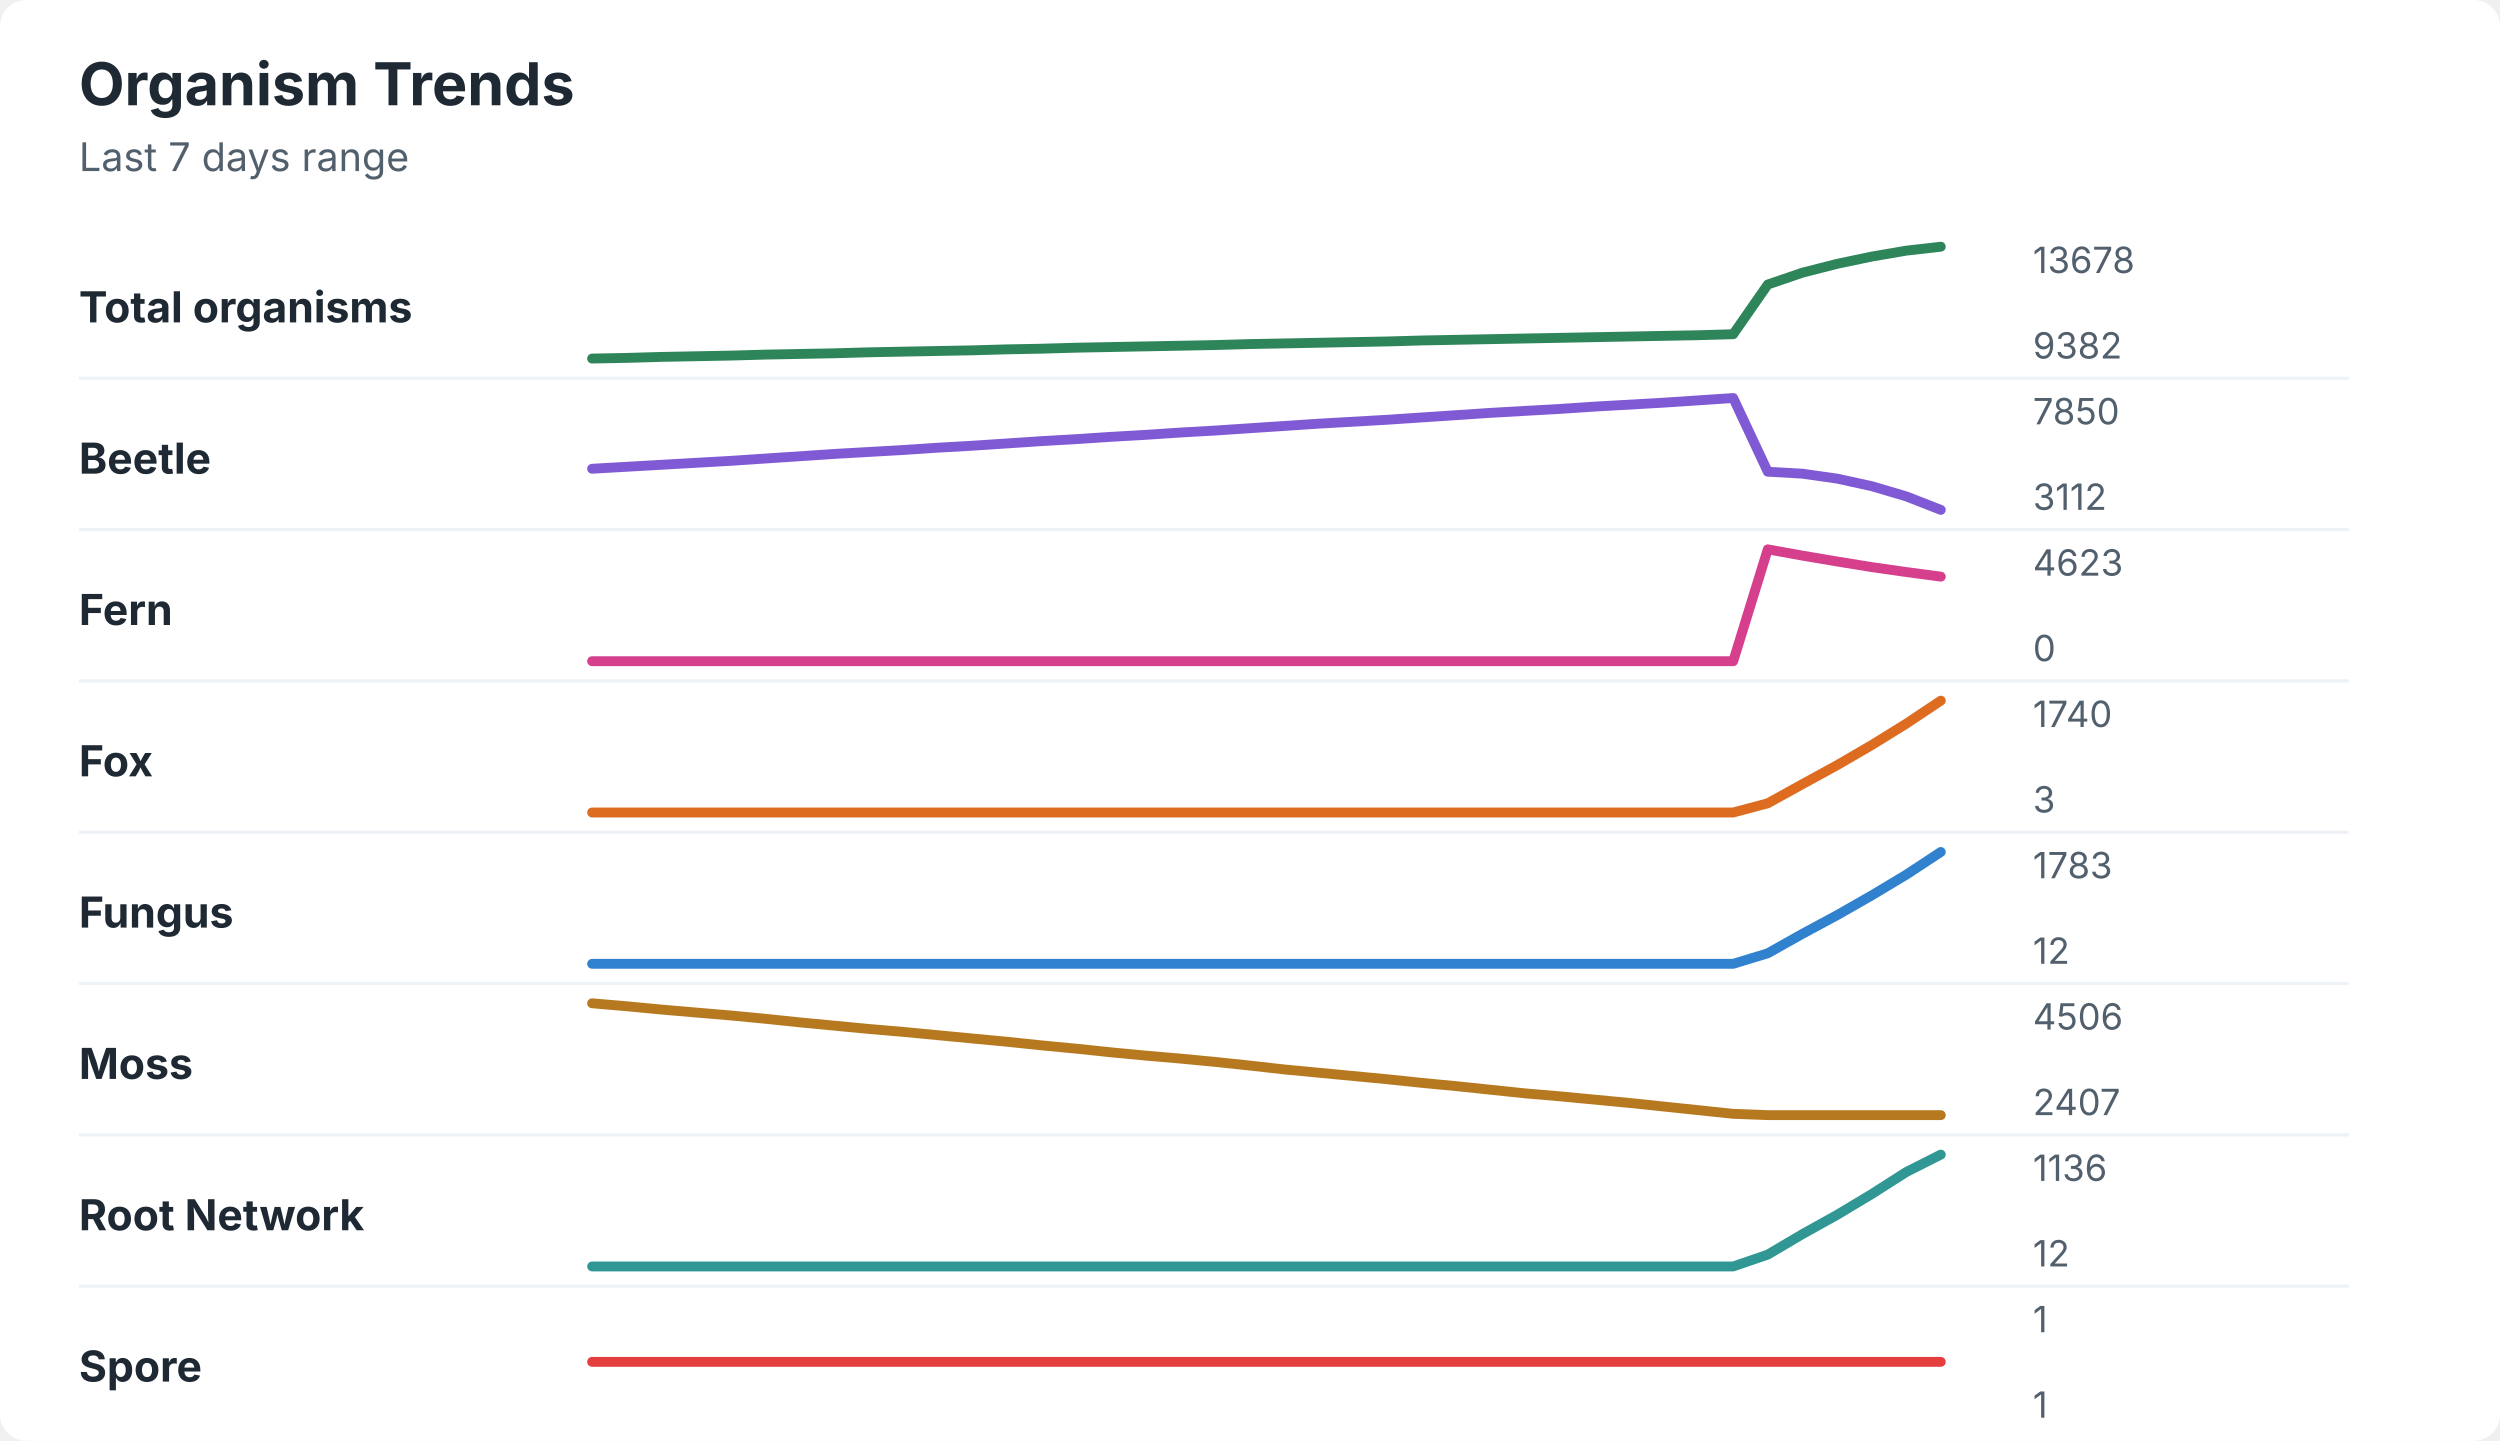
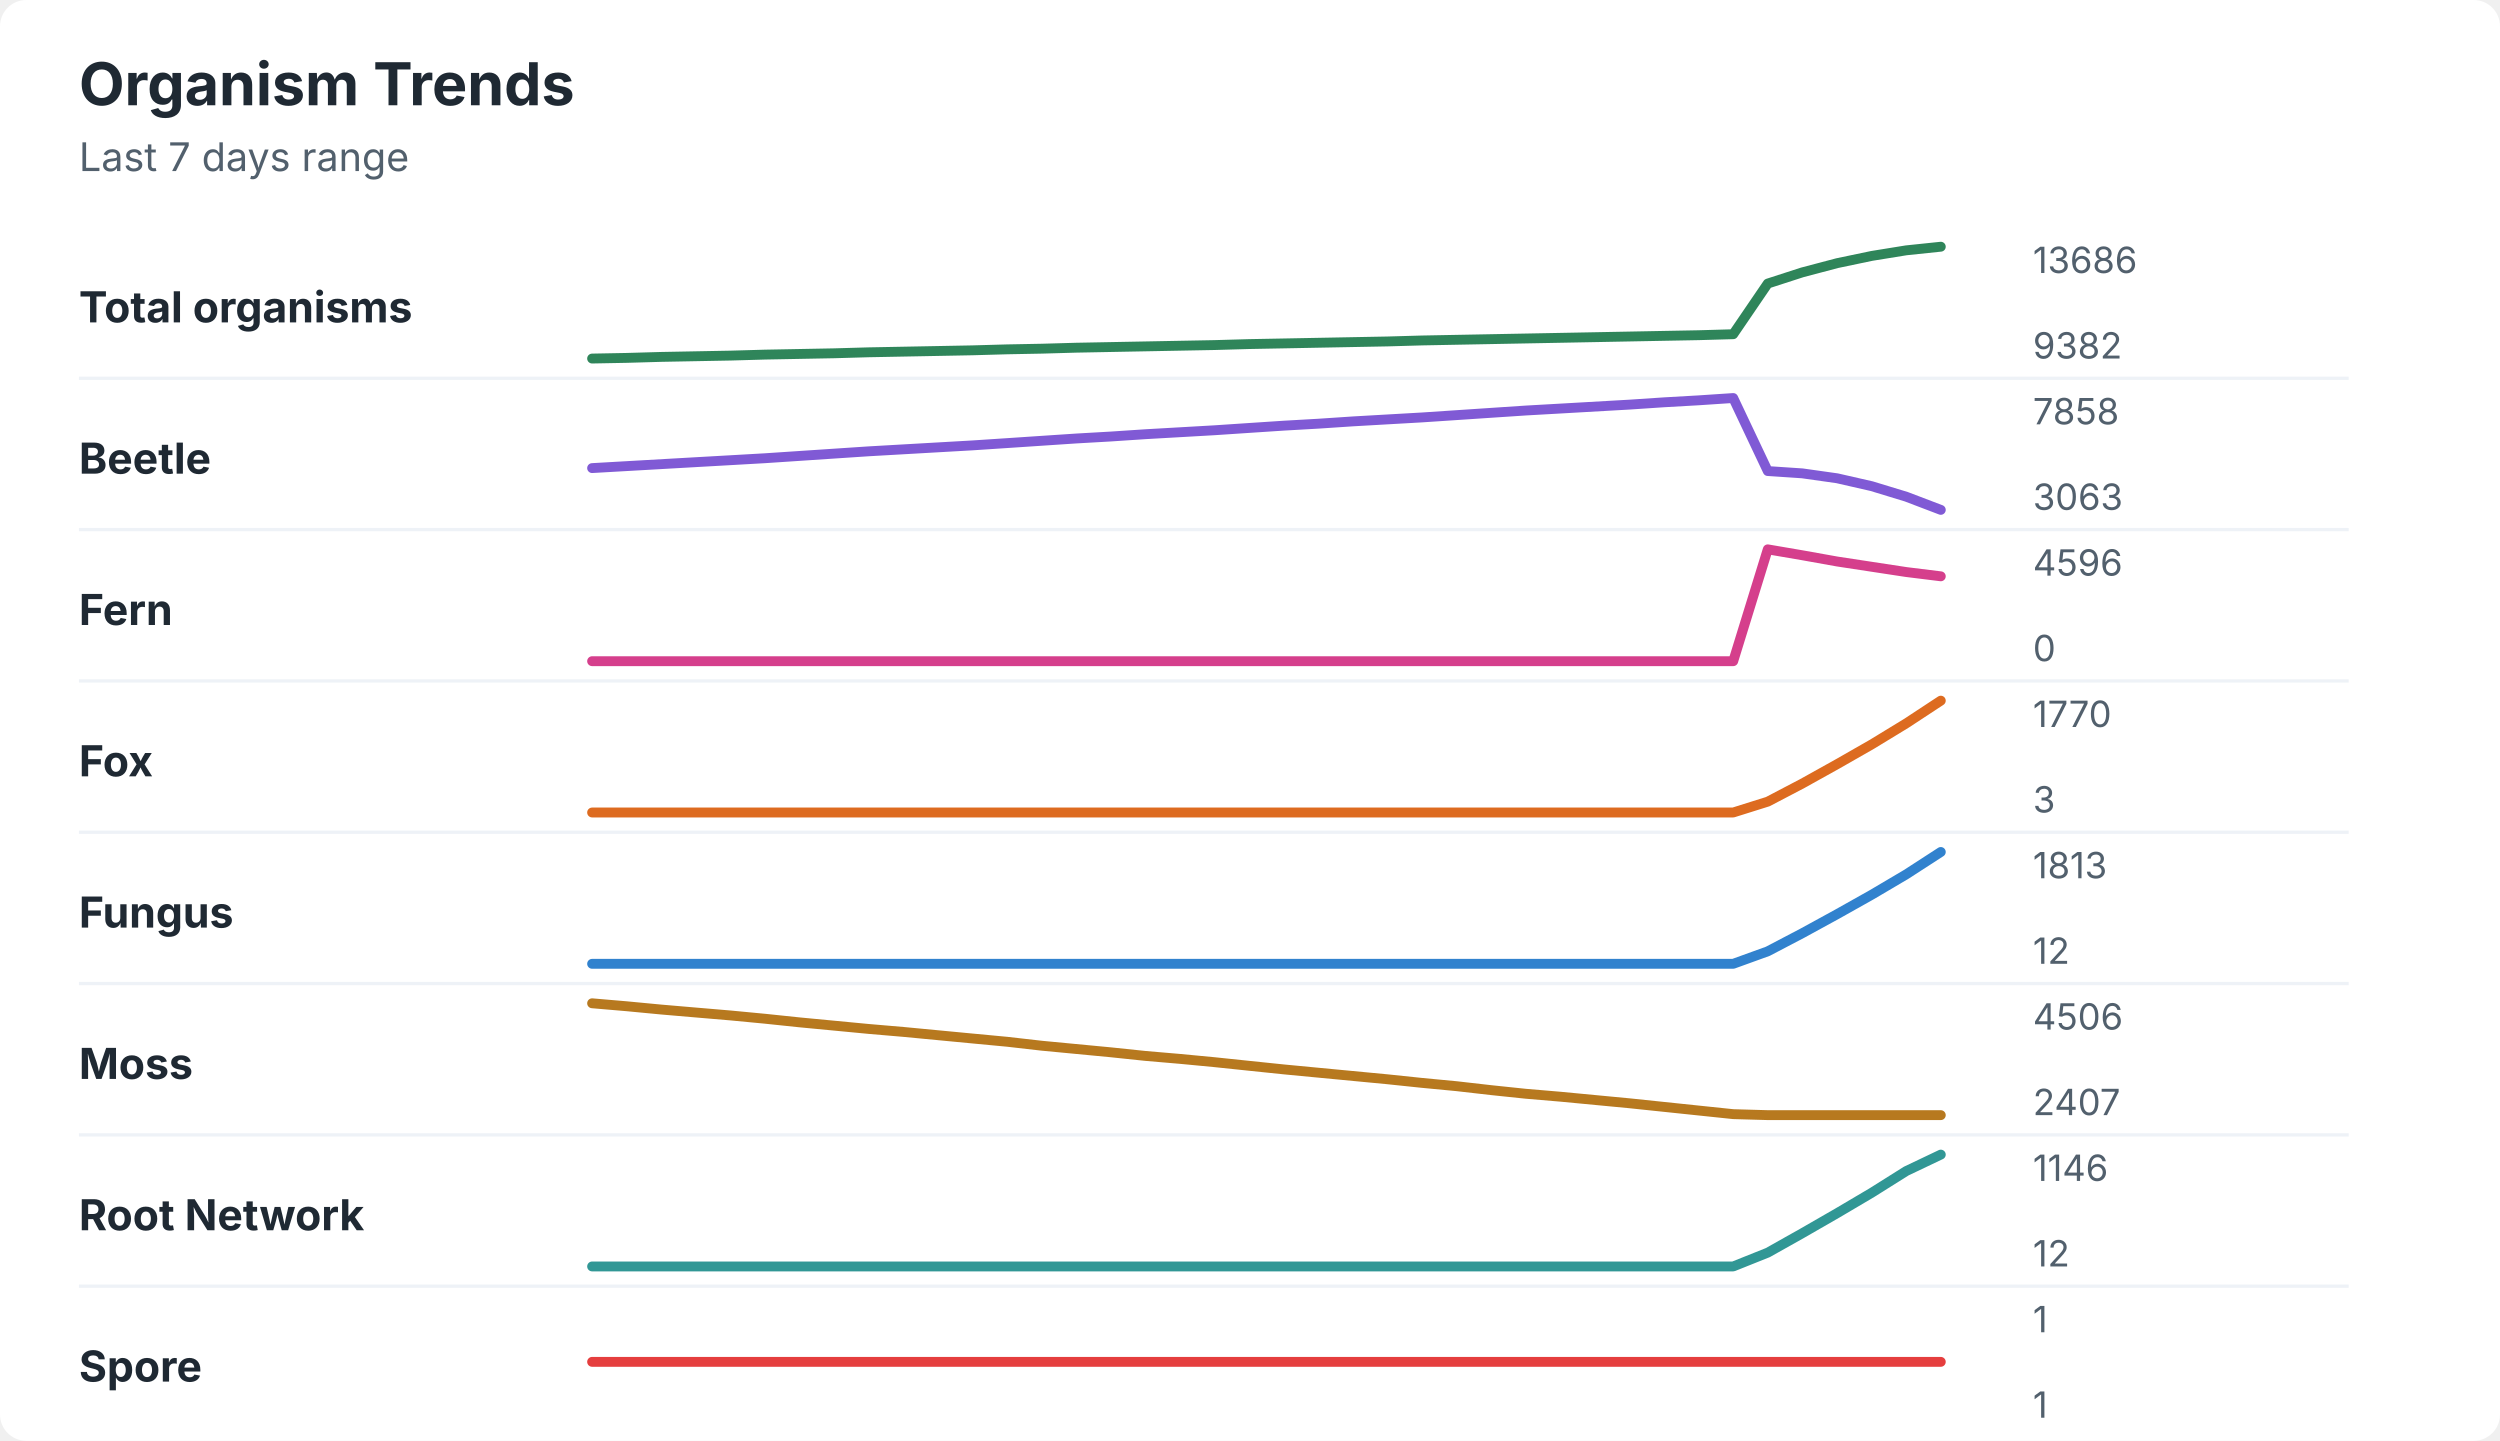
<svg xmlns="http://www.w3.org/2000/svg" width="760" height="438" viewBox="0 0 760 438" role="img" aria-labelledby="title desc">
  <rect width="760" height="438" rx="8" fill="#ffffff" />
  <style>
    text { font-family: -apple-system, BlinkMacSystemFont, "Segoe UI", sans-serif; }
    .title { font-size: 18px; font-weight: 700; fill: #1f2933; }
    .subtitle { font-size: 12px; fill: #52606d; }
    .label { font-size: 13px; font-weight: 650; fill: #1f2933; }
    .axis-value { font-size: 11px; fill: #52606d; }
    .separator { stroke: #eef2f7; stroke-width: 1; }
  </style>
  <text x="24" y="32" class="title">Organism Trends</text>
  <text x="24" y="52" class="subtitle">Last 7 days range</text>
  <text x="24" y="98" class="label">Total organisms</text>
-   <polyline points="180.0,109.0 190.5,108.8 201.0,108.5 211.5,108.3 222.1,108.1 232.6,107.8 243.1,107.6 253.6,107.4 264.1,107.1 274.6,106.9 285.1,106.7 295.6,106.5 306.2,106.2 316.7,106.0 327.2,105.7 337.7,105.5 348.2,105.3 358.7,105.1 369.2,104.9 379.7,104.6 390.3,104.4 400.8,104.2 411.3,104.0 421.8,103.8 432.3,103.5 442.8,103.3 453.3,103.1 463.8,102.9 474.4,102.7 484.9,102.5 495.4,102.3 505.9,102.1 516.4,101.9 526.9,101.6 537.4,86.5 547.9,82.9 558.5,80.2 569.0,78.0 579.5,76.2 590.0,75.0 " fill="none" stroke="#2f855a" stroke-width="3" stroke-linecap="round" stroke-linejoin="round" />
-   <text x="618" y="83" class="axis-value">13678</text>
+   <polyline points="180.0,109.0 190.5,108.8 201.0,108.5 211.5,108.3 222.1,108.1 232.6,107.8 243.1,107.6 253.6,107.4 264.1,107.1 274.6,106.9 285.1,106.7 295.6,106.5 306.2,106.2 316.7,106.0 327.2,105.7 337.7,105.5 348.2,105.3 358.7,105.1 369.2,104.9 379.7,104.6 390.3,104.4 400.8,104.2 411.3,104.0 421.8,103.8 432.3,103.5 442.8,103.3 453.3,103.1 463.8,102.9 474.4,102.7 484.9,102.5 495.4,102.3 505.9,102.1 516.4,101.9 526.9,101.6 537.4,86.2 547.9,82.8 558.5,80.0 569.0,77.8 579.5,76.1 590.0,75.0 " fill="none" stroke="#2f855a" stroke-width="3" stroke-linecap="round" stroke-linejoin="round" />
+   <text x="618" y="83" class="axis-value">13686</text>
  <text x="618" y="109" class="axis-value">9382</text>
  <line x1="24" y1="115.0" x2="714" y2="115.0" class="separator" />
  <text x="24" y="144" class="label">Beetle</text>
-   <polyline points="180.0,142.5 190.5,141.9 201.0,141.3 211.5,140.7 222.1,140.1 232.6,139.4 243.1,138.7 253.6,138.0 264.1,137.4 274.6,136.8 285.1,136.1 295.6,135.5 306.2,134.8 316.7,134.1 327.2,133.5 337.7,132.8 348.2,132.2 358.7,131.5 369.2,130.9 379.7,130.2 390.3,129.5 400.8,128.8 411.3,128.2 421.8,127.6 432.3,126.9 442.8,126.2 453.3,125.5 463.8,124.9 474.4,124.3 484.9,123.6 495.4,123.0 505.9,122.4 516.4,121.7 526.9,121.0 537.4,143.4 547.9,144.0 558.5,145.5 569.0,147.8 579.5,150.9 590.0,155.0 " fill="none" stroke="#805ad5" stroke-width="3" stroke-linecap="round" stroke-linejoin="round" />
-   <text x="618" y="129" class="axis-value">7850</text>
-   <text x="618" y="155" class="axis-value">3112</text>
+   <polyline points="180.0,142.3 190.5,141.7 201.0,141.1 211.5,140.5 222.1,139.9 232.6,139.3 243.1,138.6 253.6,137.9 264.1,137.2 274.6,136.6 285.1,136.0 295.6,135.4 306.2,134.7 316.7,134.0 327.2,133.3 337.7,132.7 348.2,132.0 358.7,131.4 369.2,130.8 379.7,130.1 390.3,129.4 400.8,128.8 411.3,128.1 421.8,127.5 432.3,126.9 442.8,126.2 453.3,125.5 463.8,124.8 474.4,124.2 484.9,123.6 495.4,123.0 505.9,122.3 516.4,121.7 526.9,121.0 537.4,143.2 547.9,143.9 558.5,145.4 569.0,147.8 579.5,151.0 590.0,155.0 " fill="none" stroke="#805ad5" stroke-width="3" stroke-linecap="round" stroke-linejoin="round" />
+   <text x="618" y="129" class="axis-value">7858</text>
+   <text x="618" y="155" class="axis-value">3063</text>
  <line x1="24" y1="161.0" x2="714" y2="161.0" class="separator" />
  <text x="24" y="190" class="label">Fern</text>
-   <polyline points="180.0,201.0 190.5,201.0 201.0,201.0 211.5,201.0 222.1,201.0 232.6,201.0 243.1,201.0 253.6,201.0 264.1,201.0 274.6,201.0 285.1,201.0 295.6,201.0 306.2,201.0 316.7,201.0 327.2,201.0 337.7,201.0 348.2,201.0 358.7,201.0 369.2,201.0 379.7,201.0 390.3,201.0 400.8,201.0 411.3,201.0 421.8,201.0 432.3,201.0 442.8,201.0 453.3,201.0 463.8,201.0 474.4,201.0 484.9,201.0 495.4,201.0 505.9,201.0 516.4,201.0 526.9,201.0 537.4,167.0 547.9,168.9 558.5,170.7 569.0,172.4 579.5,173.9 590.0,175.3 " fill="none" stroke="#d53f8c" stroke-width="3" stroke-linecap="round" stroke-linejoin="round" />
-   <text x="618" y="175" class="axis-value">4623</text>
+   <polyline points="180.0,201.0 190.5,201.0 201.0,201.0 211.5,201.0 222.1,201.0 232.6,201.0 243.1,201.0 253.6,201.0 264.1,201.0 274.6,201.0 285.1,201.0 295.6,201.0 306.2,201.0 316.7,201.0 327.2,201.0 337.7,201.0 348.2,201.0 358.7,201.0 369.2,201.0 379.7,201.0 390.3,201.0 400.8,201.0 411.3,201.0 421.8,201.0 432.3,201.0 442.8,201.0 453.3,201.0 463.8,201.0 474.4,201.0 484.9,201.0 495.4,201.0 505.9,201.0 516.4,201.0 526.9,201.0 537.4,167.0 547.9,168.8 558.5,170.7 569.0,172.3 579.5,173.9 590.0,175.2 " fill="none" stroke="#d53f8c" stroke-width="3" stroke-linecap="round" stroke-linejoin="round" />
+   <text x="618" y="175" class="axis-value">4596</text>
  <text x="618" y="201" class="axis-value">0</text>
  <line x1="24" y1="207.0" x2="714" y2="207.0" class="separator" />
  <text x="24" y="236" class="label">Fox</text>
-   <polyline points="180.0,247.0 190.5,247.0 201.0,247.0 211.5,247.0 222.1,247.0 232.6,247.0 243.1,247.0 253.6,247.0 264.1,247.0 274.6,247.0 285.1,247.0 295.6,247.0 306.2,247.0 316.7,247.0 327.2,247.0 337.7,247.0 348.2,247.0 358.7,247.0 369.2,247.0 379.7,247.0 390.3,247.0 400.8,247.0 411.3,247.0 421.8,247.0 432.3,247.0 442.8,247.0 453.3,247.0 463.8,247.0 474.4,247.0 484.9,247.0 495.4,247.0 505.9,247.0 516.4,247.0 526.9,247.0 537.4,244.2 547.9,238.4 558.5,232.6 569.0,226.5 579.5,220.0 590.0,213.0 " fill="none" stroke="#dd6b20" stroke-width="3" stroke-linecap="round" stroke-linejoin="round" />
-   <text x="618" y="221" class="axis-value">1740</text>
+   <polyline points="180.0,247.0 190.5,247.0 201.0,247.0 211.5,247.0 222.1,247.0 232.6,247.0 243.1,247.0 253.6,247.0 264.1,247.0 274.6,247.0 285.1,247.0 295.6,247.0 306.2,247.0 316.7,247.0 327.2,247.0 337.7,247.0 348.2,247.0 358.7,247.0 369.2,247.0 379.7,247.0 390.3,247.0 400.8,247.0 411.3,247.0 421.8,247.0 432.3,247.0 442.8,247.0 453.3,247.0 463.8,247.0 474.4,247.0 484.9,247.0 495.4,247.0 505.9,247.0 516.4,247.0 526.9,247.0 537.4,243.7 547.9,238.2 558.5,232.3 569.0,226.3 579.5,219.9 590.0,213.0 " fill="none" stroke="#dd6b20" stroke-width="3" stroke-linecap="round" stroke-linejoin="round" />
+   <text x="618" y="221" class="axis-value">1770</text>
  <text x="618" y="247" class="axis-value">3</text>
  <line x1="24" y1="253.0" x2="714" y2="253.0" class="separator" />
  <text x="24" y="282" class="label">Fungus</text>
-   <polyline points="180.0,293.0 190.5,293.0 201.0,293.0 211.5,293.0 222.1,293.0 232.6,293.0 243.1,293.0 253.6,293.0 264.1,293.0 274.6,293.0 285.1,293.0 295.6,293.0 306.2,293.0 316.7,293.0 327.2,293.0 337.7,293.0 348.2,293.0 358.7,293.0 369.2,293.0 379.7,293.0 390.3,293.0 400.8,293.0 411.3,293.0 421.8,293.0 432.3,293.0 442.8,293.0 453.3,293.0 463.8,293.0 474.4,293.0 484.9,293.0 495.4,293.0 505.9,293.0 516.4,293.0 526.9,293.0 537.4,289.8 547.9,283.9 558.5,278.2 569.0,272.2 579.5,265.9 590.0,259.0 " fill="none" stroke="#3182ce" stroke-width="3" stroke-linecap="round" stroke-linejoin="round" />
-   <text x="618" y="267" class="axis-value">1783</text>
+   <polyline points="180.0,293.0 190.5,293.0 201.0,293.0 211.5,293.0 222.1,293.0 232.6,293.0 243.1,293.0 253.6,293.0 264.1,293.0 274.6,293.0 285.1,293.0 295.6,293.0 306.2,293.0 316.7,293.0 327.2,293.0 337.7,293.0 348.2,293.0 358.7,293.0 369.2,293.0 379.7,293.0 390.3,293.0 400.8,293.0 411.3,293.0 421.8,293.0 432.3,293.0 442.8,293.0 453.3,293.0 463.8,293.0 474.4,293.0 484.9,293.0 495.4,293.0 505.9,293.0 516.4,293.0 526.9,293.0 537.4,289.2 547.9,283.7 558.5,277.9 569.0,272.0 579.5,265.8 590.0,259.0 " fill="none" stroke="#3182ce" stroke-width="3" stroke-linecap="round" stroke-linejoin="round" />
+   <text x="618" y="267" class="axis-value">1813</text>
  <text x="618" y="293" class="axis-value">12</text>
  <line x1="24" y1="299.0" x2="714" y2="299.0" class="separator" />
  <text x="24" y="328" class="label">Moss</text>
-   <polyline points="180.0,305.0 190.5,305.9 201.0,306.9 211.5,307.8 222.1,308.7 232.6,309.7 243.1,310.8 253.6,311.8 264.1,312.8 274.6,313.7 285.1,314.7 295.6,315.7 306.2,316.7 316.7,317.8 327.2,318.8 337.7,319.9 348.2,320.9 358.7,321.8 369.2,322.8 379.7,323.9 390.3,325.1 400.8,326.1 411.3,327.1 421.8,328.1 432.3,329.2 442.8,330.2 453.3,331.3 463.8,332.4 474.4,333.3 484.9,334.3 495.4,335.3 505.9,336.4 516.4,337.5 526.9,338.6 537.4,339.0 547.9,339.0 558.5,339.0 569.0,339.0 579.5,339.0 590.0,339.0 " fill="none" stroke="#b7791f" stroke-width="3" stroke-linecap="round" stroke-linejoin="round" />
+   <polyline points="180.0,305.0 190.5,305.9 201.0,306.9 211.5,307.8 222.1,308.7 232.6,309.7 243.1,310.8 253.6,311.8 264.1,312.8 274.6,313.7 285.1,314.7 295.6,315.7 306.2,316.7 316.7,317.9 327.2,318.9 337.7,319.9 348.2,321.0 358.7,321.9 369.2,322.9 379.7,324.0 390.3,325.1 400.8,326.1 411.3,327.1 421.8,328.1 432.3,329.2 442.8,330.2 453.3,331.4 463.8,332.5 474.4,333.4 484.9,334.4 495.4,335.4 505.9,336.5 516.4,337.6 526.9,338.7 537.4,339.0 547.9,339.0 558.5,339.0 569.0,339.0 579.5,339.0 590.0,339.0 " fill="none" stroke="#b7791f" stroke-width="3" stroke-linecap="round" stroke-linejoin="round" />
  <text x="618" y="313" class="axis-value">4506</text>
  <text x="618" y="339" class="axis-value">2407</text>
  <line x1="24" y1="345.0" x2="714" y2="345.0" class="separator" />
  <text x="24" y="374" class="label">Root Network</text>
-   <polyline points="180.0,385.0 190.5,385.0 201.0,385.0 211.5,385.0 222.1,385.0 232.6,385.0 243.1,385.0 253.6,385.0 264.1,385.0 274.6,385.0 285.1,385.0 295.6,385.0 306.2,385.0 316.7,385.0 327.2,385.0 337.7,385.0 348.2,385.0 358.7,385.0 369.2,385.0 379.7,385.0 390.3,385.0 400.8,385.0 411.3,385.0 421.8,385.0 432.3,385.0 442.8,385.0 453.3,385.0 463.8,385.0 474.4,385.0 484.9,385.0 495.4,385.0 505.9,385.0 516.4,385.0 526.9,385.0 537.4,381.4 547.9,375.2 558.5,369.3 569.0,363.0 579.5,356.3 590.0,351.0 " fill="none" stroke="#319795" stroke-width="3" stroke-linecap="round" stroke-linejoin="round" />
-   <text x="618" y="359" class="axis-value">1136</text>
+   <polyline points="180.0,385.0 190.5,385.0 201.0,385.0 211.5,385.0 222.1,385.0 232.6,385.0 243.1,385.0 253.6,385.0 264.1,385.0 274.6,385.0 285.1,385.0 295.6,385.0 306.2,385.0 316.7,385.0 327.2,385.0 337.7,385.0 348.2,385.0 358.7,385.0 369.2,385.0 379.7,385.0 390.3,385.0 400.8,385.0 411.3,385.0 421.8,385.0 432.3,385.0 442.8,385.0 453.3,385.0 463.8,385.0 474.4,385.0 484.9,385.0 495.4,385.0 505.9,385.0 516.4,385.0 526.9,385.0 537.4,380.8 547.9,374.9 558.5,368.8 569.0,362.6 579.5,356.0 590.0,351.0 " fill="none" stroke="#319795" stroke-width="3" stroke-linecap="round" stroke-linejoin="round" />
+   <text x="618" y="359" class="axis-value">1146</text>
  <text x="618" y="385" class="axis-value">12</text>
  <line x1="24" y1="391.0" x2="714" y2="391.0" class="separator" />
  <text x="24" y="420" class="label">Spore</text>
  <polyline points="180.0,414.0 190.5,414.0 201.0,414.0 211.5,414.0 222.1,414.0 232.6,414.0 243.1,414.0 253.6,414.0 264.1,414.0 274.6,414.0 285.1,414.0 295.6,414.0 306.2,414.0 316.7,414.0 327.2,414.0 337.7,414.0 348.2,414.0 358.7,414.0 369.2,414.0 379.7,414.0 390.3,414.0 400.8,414.0 411.3,414.0 421.8,414.0 432.3,414.0 442.8,414.0 453.3,414.0 463.8,414.0 474.4,414.0 484.9,414.0 495.4,414.0 505.9,414.0 516.4,414.0 526.9,414.0 537.4,414.0 547.9,414.0 558.5,414.0 569.0,414.0 579.5,414.0 590.0,414.0 " fill="none" stroke="#e53e3e" stroke-width="3" stroke-linecap="round" stroke-linejoin="round" />
  <text x="618" y="405" class="axis-value">1</text>
  <text x="618" y="431" class="axis-value">1</text>
</svg>
